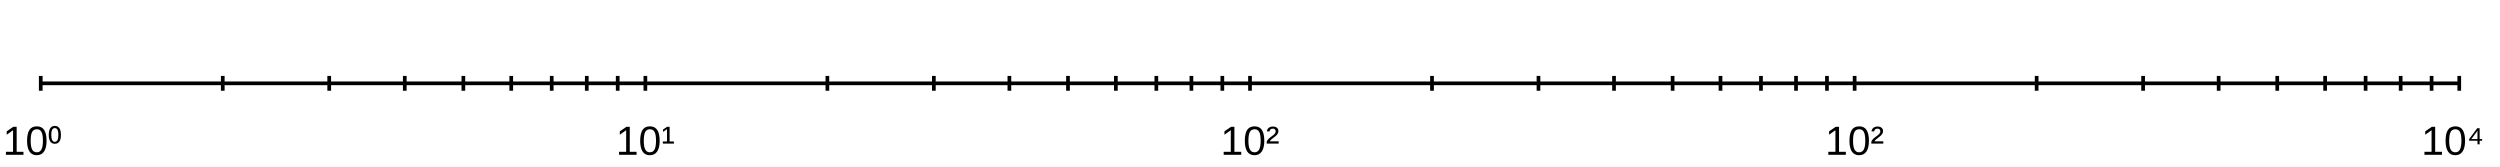
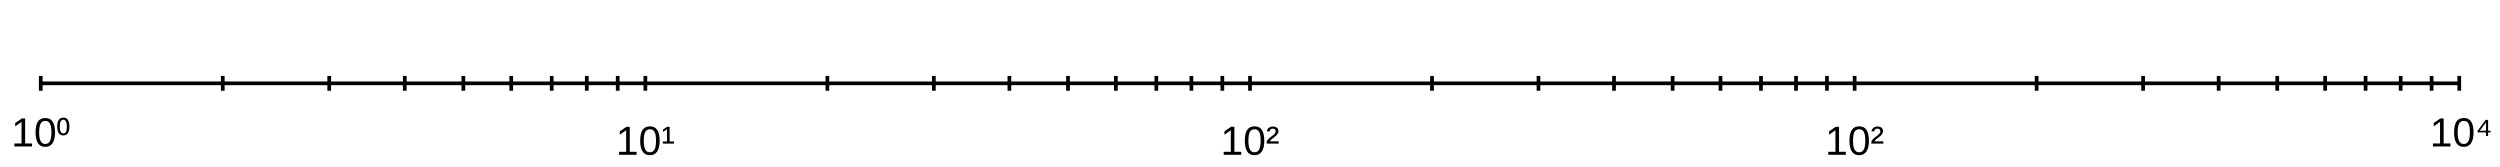
<svg xmlns="http://www.w3.org/2000/svg" width="900" height="60" viewBox="0 0 900 60">
  <rect width="900" height="60" fill="#ffffff" />
  <path stroke-width="1.333" stroke="#000000" fill="none" d="M14.667 30 L885.333 30 " />
  <path stroke-width="1.333" stroke="#000000" fill="none" d="M14.667 27.333 L14.667 32.667 " />
  <path stroke-width="1.333" stroke="#000000" fill="none" d="M80.191 27.333 L80.191 32.667 " />
  <path stroke-width="1.333" stroke="#000000" fill="none" d="M118.52 27.333 L118.52 32.667 " />
  <path stroke-width="1.333" stroke="#000000" fill="none" d="M145.715 27.333 L145.715 32.667 " />
  <path stroke-width="1.333" stroke="#000000" fill="none" d="M166.809 27.333 L166.809 32.667 " />
  <path stroke-width="1.333" stroke="#000000" fill="none" d="M184.044 27.333 L184.044 32.667 " />
  <path stroke-width="1.333" stroke="#000000" fill="none" d="M198.616 27.333 L198.616 32.667 " />
  <path stroke-width="1.333" stroke="#000000" fill="none" d="M211.239 27.333 L211.239 32.667 " />
  <path stroke-width="1.333" stroke="#000000" fill="none" d="M222.373 27.333 L222.373 32.667 " />
  <path stroke-width="1.333" stroke="#000000" fill="none" d="M232.333 27.333 L232.333 32.667 " />
  <path stroke-width="1.333" stroke="#000000" fill="none" d="M297.858 27.333 L297.858 32.667 " />
  <path stroke-width="1.333" stroke="#000000" fill="none" d="M336.187 27.333 L336.187 32.667 " />
  <path stroke-width="1.333" stroke="#000000" fill="none" d="M363.382 27.333 L363.382 32.667 " />
  <path stroke-width="1.333" stroke="#000000" fill="none" d="M384.476 27.333 L384.476 32.667 " />
  <path stroke-width="1.333" stroke="#000000" fill="none" d="M401.711 27.333 L401.711 32.667 " />
  <path stroke-width="1.333" stroke="#000000" fill="none" d="M416.283 27.333 L416.283 32.667 " />
  <path stroke-width="1.333" stroke="#000000" fill="none" d="M428.906 27.333 L428.906 32.667 " />
  <path stroke-width="1.333" stroke="#000000" fill="none" d="M440.04 27.333 L440.04 32.667 " />
  <path stroke-width="1.333" stroke="#000000" fill="none" d="M450 27.333 L450 32.667 " />
  <path stroke-width="1.333" stroke="#000000" fill="none" d="M515.524 27.333 L515.524 32.667 " />
  <path stroke-width="1.333" stroke="#000000" fill="none" d="M553.853 27.333 L553.853 32.667 " />
  <path stroke-width="1.333" stroke="#000000" fill="none" d="M581.048 27.333 L581.048 32.667 " />
  <path stroke-width="1.333" stroke="#000000" fill="none" d="M602.142 27.333 L602.142 32.667 " />
  <path stroke-width="1.333" stroke="#000000" fill="none" d="M619.378 27.333 L619.378 32.667 " />
  <path stroke-width="1.333" stroke="#000000" fill="none" d="M633.95 27.333 L633.95 32.667 " />
  <path stroke-width="1.333" stroke="#000000" fill="none" d="M646.573 27.333 L646.573 32.667 " />
  <path stroke-width="1.333" stroke="#000000" fill="none" d="M657.707 27.333 L657.707 32.667 " />
  <path stroke-width="1.333" stroke="#000000" fill="none" d="M667.667 27.333 L667.667 32.667 " />
  <path stroke-width="1.333" stroke="#000000" fill="none" d="M733.191 27.333 L733.191 32.667 " />
  <path stroke-width="1.333" stroke="#000000" fill="none" d="M771.52 27.333 L771.52 32.667 " />
  <path stroke-width="1.333" stroke="#000000" fill="none" d="M798.715 27.333 L798.715 32.667 " />
  <path stroke-width="1.333" stroke="#000000" fill="none" d="M819.809 27.333 L819.809 32.667 " />
  <path stroke-width="1.333" stroke="#000000" fill="none" d="M837.044 27.333 L837.044 32.667 " />
  <path stroke-width="1.333" stroke="#000000" fill="none" d="M851.616 27.333 L851.616 32.667 " />
  <path stroke-width="1.333" stroke="#000000" fill="none" d="M864.239 27.333 L864.239 32.667 " />
  <path stroke-width="1.333" stroke="#000000" fill="none" d="M875.373 27.333 L875.373 32.667 " />
  <path stroke-width="1.333" stroke="#000000" fill="none" d="M885.333 27.333 L885.333 32.667 " />
-   <text x="1.01" y="55.733" fill="#000000" font-size="14.667" font-family="Arial,Helvetica,'Helvetica Neue',sans-serif" font-weight="500">10⁰</text>
+   <text x="4.065" y="52.733" fill="#000000" font-size="14.667" font-family="Arial,Helvetica,'Helvetica Neue',sans-serif" font-weight="500">10⁰</text>
  <text x="221.732" y="55.733" fill="#000000" font-size="14.667" font-family="Arial,Helvetica,'Helvetica Neue',sans-serif" font-weight="500">10¹</text>
  <text x="439.398" y="55.733" fill="#000000" font-size="14.667" font-family="Arial,Helvetica,'Helvetica Neue',sans-serif" font-weight="500">10²</text>
  <text x="657.065" y="55.733" fill="#000000" font-size="14.667" font-family="Arial,Helvetica,'Helvetica Neue',sans-serif" font-weight="500">10²</text>
-   <text x="871.677" y="55.733" fill="#000000" font-size="14.667" font-family="Arial,Helvetica,'Helvetica Neue',sans-serif" font-weight="500">10⁴</text>
+   <text x="874.732" y="52.733" fill="#000000" font-size="14.667" font-family="Arial,Helvetica,'Helvetica Neue',sans-serif" font-weight="500">10⁴</text>
</svg>
